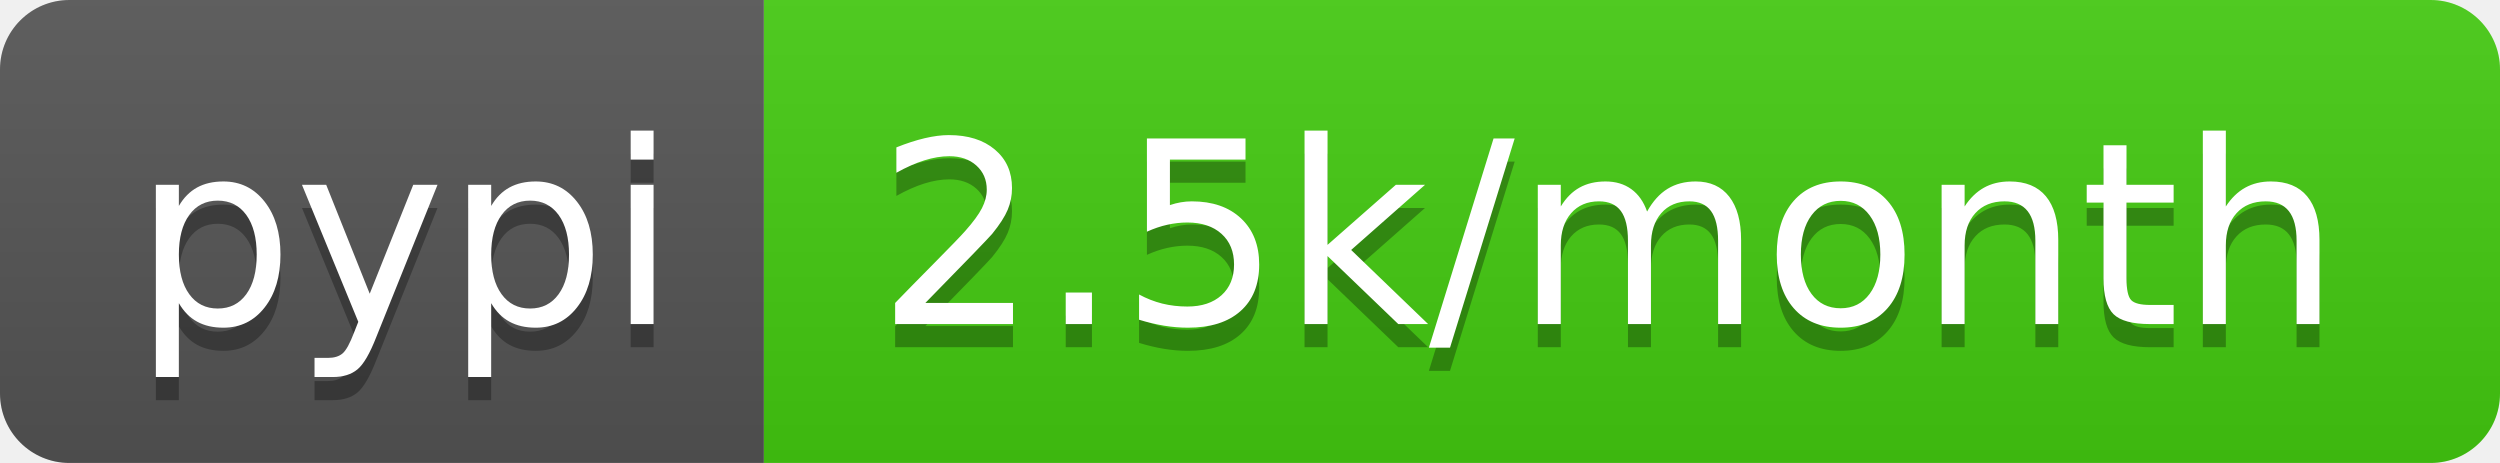
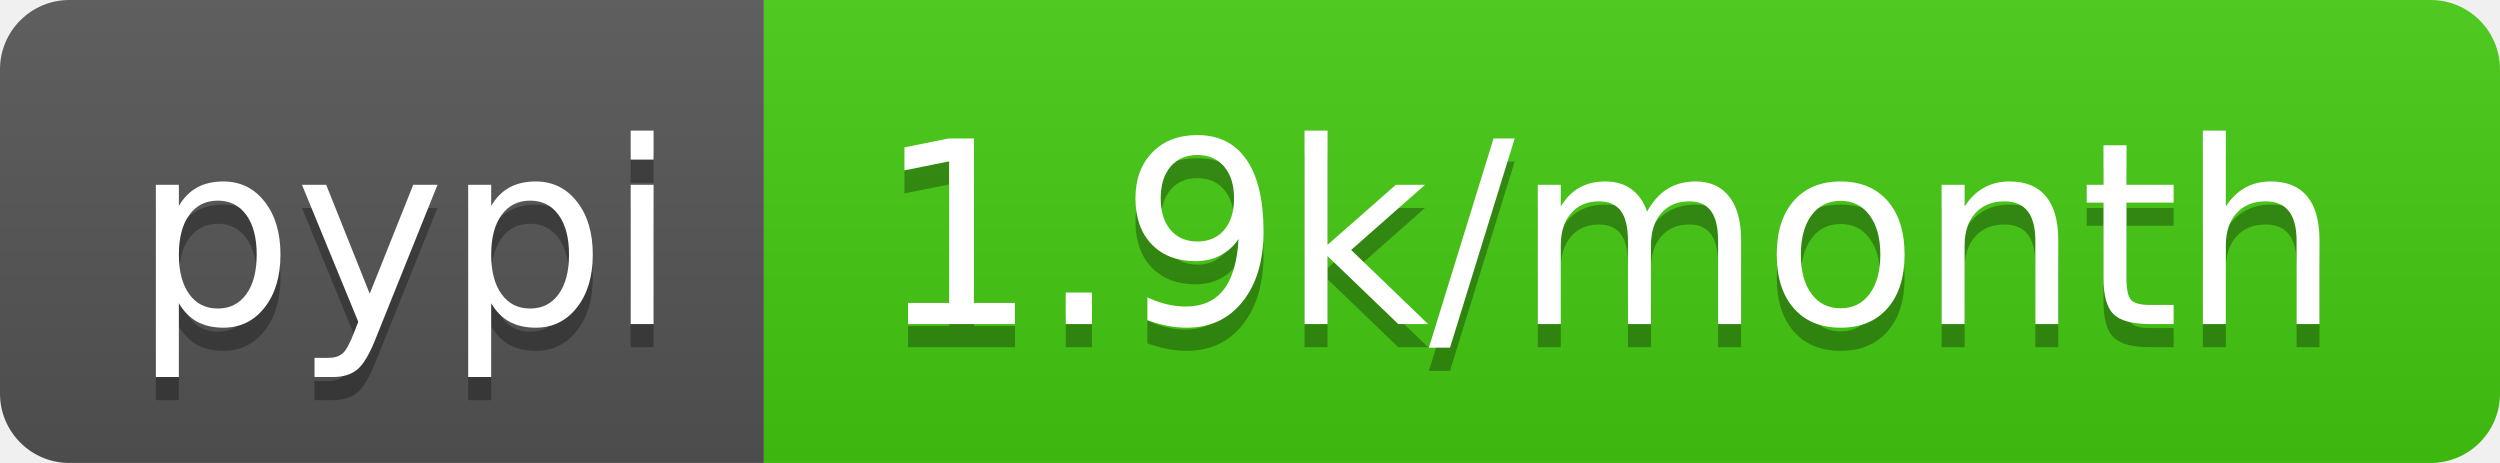
- <svg xmlns="http://www.w3.org/2000/svg" width="108" height="20" role="img" aria-label="pypi: 2.5k/month">
+ <svg xmlns="http://www.w3.org/2000/svg" width="108" height="20" role="img" aria-label="pypi: 1.9k/month">
  <linearGradient id="s" x2="0" y2="100%">
    <stop offset="0" stop-color="#bbb" stop-opacity=".1" />
    <stop offset="1" stop-opacity=".1" />
  </linearGradient>
  <clipPath id="r">
    <rect width="108" height="20" rx="3" fill="#fff" />
  </clipPath>
  <g clip-path="url(#r)">
    <rect width="33" height="20" fill="#555" />
    <rect x="33" width="75" height="20" fill="#4c1" />
    <rect width="108" height="20" fill="url(#s)" />
  </g>
  <g fill="#fff" text-anchor="middle" font-family="Verdana,Geneva,DejaVu Sans,sans-serif" text-rendering="geometricPrecision" font-size="110">
    <text aria-hidden="true" x="175" y="150" fill="#010101" fill-opacity=".3" transform="scale(.1)" textLength="230">pypi</text>
    <text x="175" y="140" transform="scale(.1)" fill="#fff" textLength="230">pypi</text>
-     <text aria-hidden="true" x="695" y="150" fill="#010101" fill-opacity=".3" transform="scale(.1)" textLength="650">2.5k/month</text>
-     <text x="695" y="140" transform="scale(.1)" fill="#fff" textLength="650">2.5k/month</text>
+     <text aria-hidden="true" x="695" y="150" fill="#010101" fill-opacity=".3" transform="scale(.1)" textLength="650">1.9k/month</text>
+     <text x="695" y="140" transform="scale(.1)" fill="#fff" textLength="650">1.9k/month</text>
  </g>
</svg>
